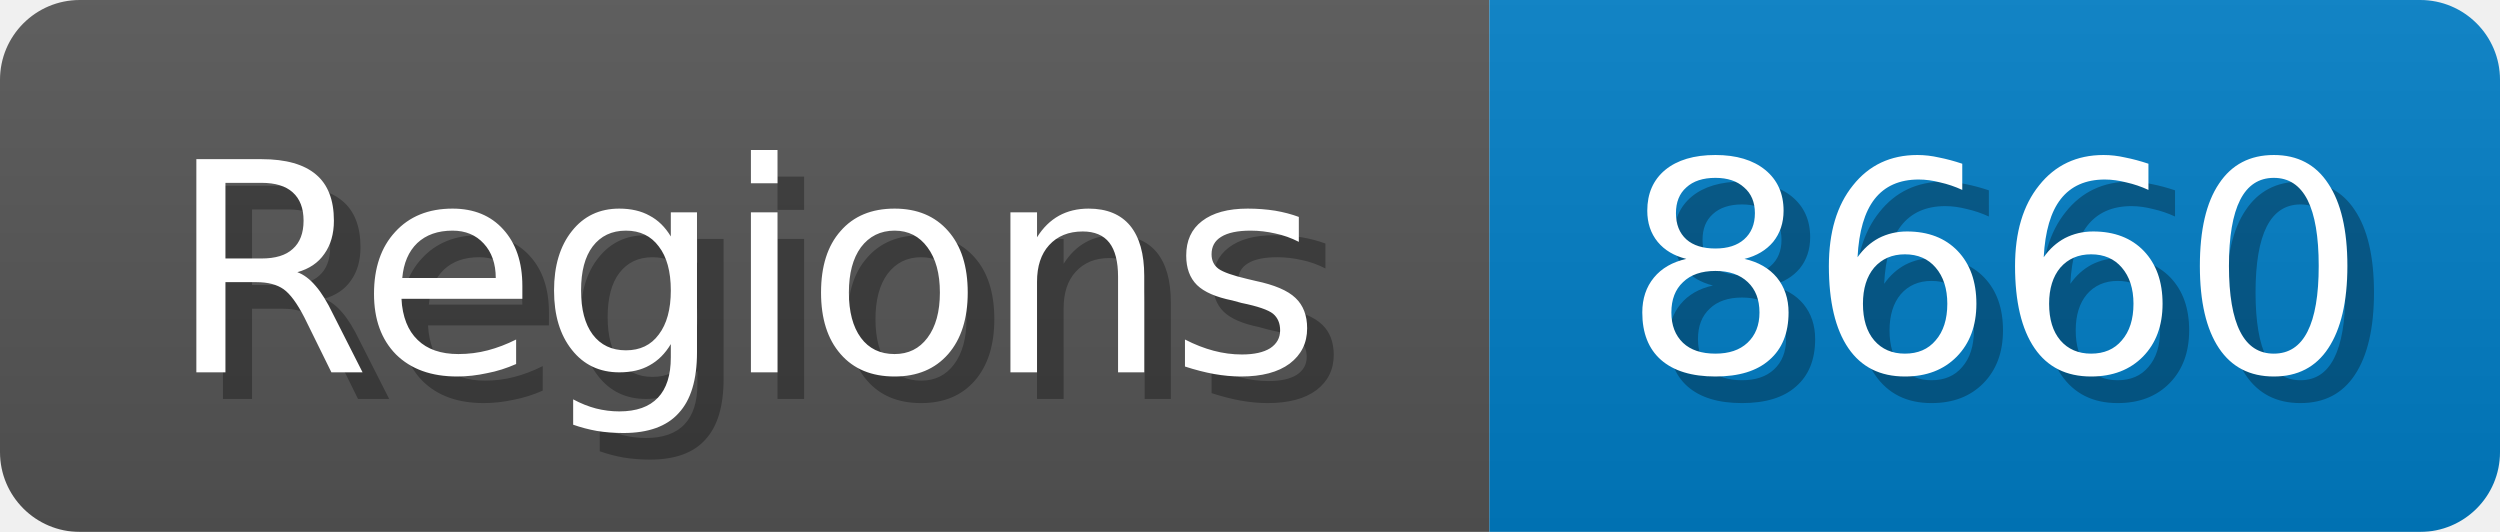
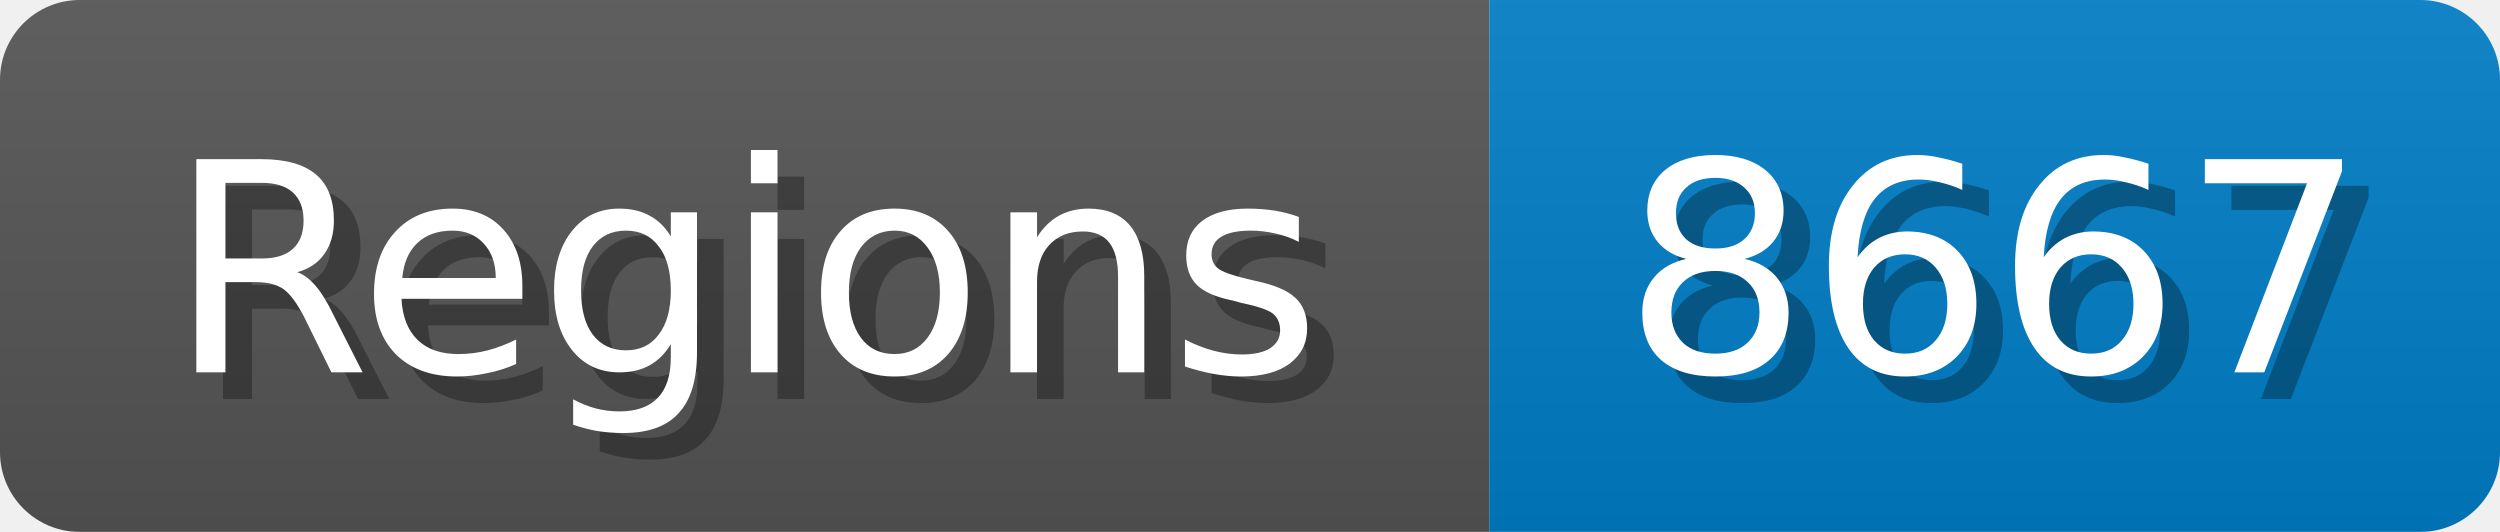
<svg xmlns="http://www.w3.org/2000/svg" width="94" height="20">
  <linearGradient id="b" x2="0" y2="100%">
    <stop offset="0" stop-color="#bbb" stop-opacity=".1" />
    <stop offset="1" stop-opacity=".1" />
  </linearGradient>
  <mask id="anybadge_1">
    <rect width="94" height="20" rx="3" fill="#fff" />
  </mask>
  <g mask="url(#anybadge_1)">
    <path fill="#555" d="M0 0h56v20H0z" />
    <path fill="#007ec6" d="M56 0h38v20H56z" />
    <path fill="url(#b)" d="M0 0h94v20H0z" />
  </g>
  <g fill="#fff" text-anchor="middle" font-family="DejaVu Sans,Verdana,Geneva,sans-serif" font-size="11">
    <text x="29.0" y="15" fill="#010101" fill-opacity=".3">Regions</text>
    <text x="28.0" y="14">Regions</text>
  </g>
  <g fill="#fff" text-anchor="middle" font-family="DejaVu Sans,Verdana,Geneva,sans-serif" font-size="11">
-     <text x="76.0" y="15" fill="#010101" fill-opacity=".3">8660</text>
-     <text x="75.0" y="14">8660</text>
+     <text x="76.0" y="15" fill="#010101" fill-opacity=".3">8667</text>
+     <text x="75.0" y="14">8667</text>
  </g>
</svg>
